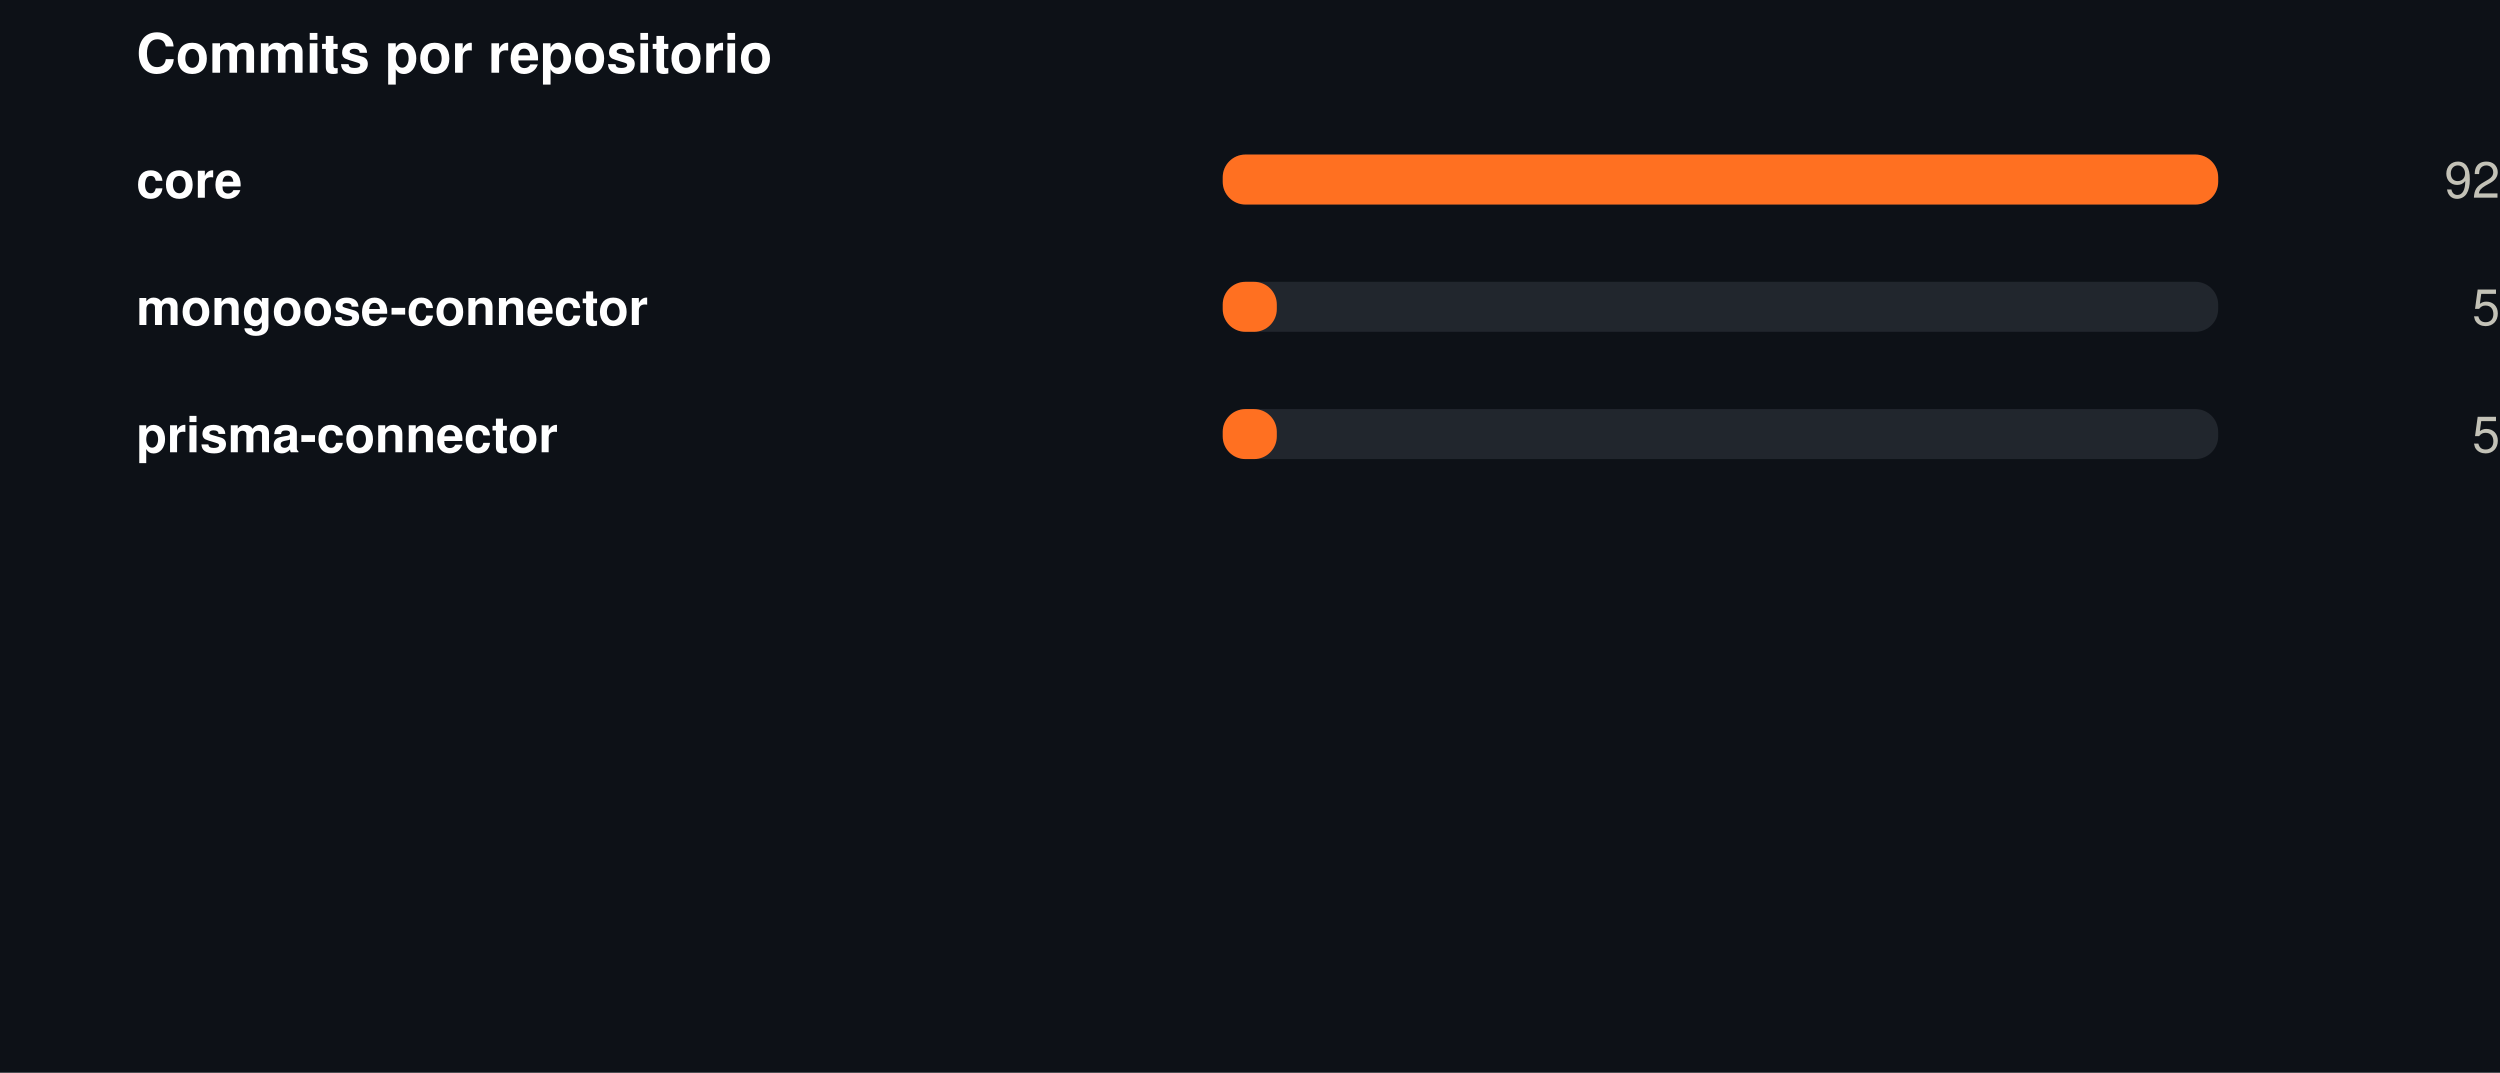
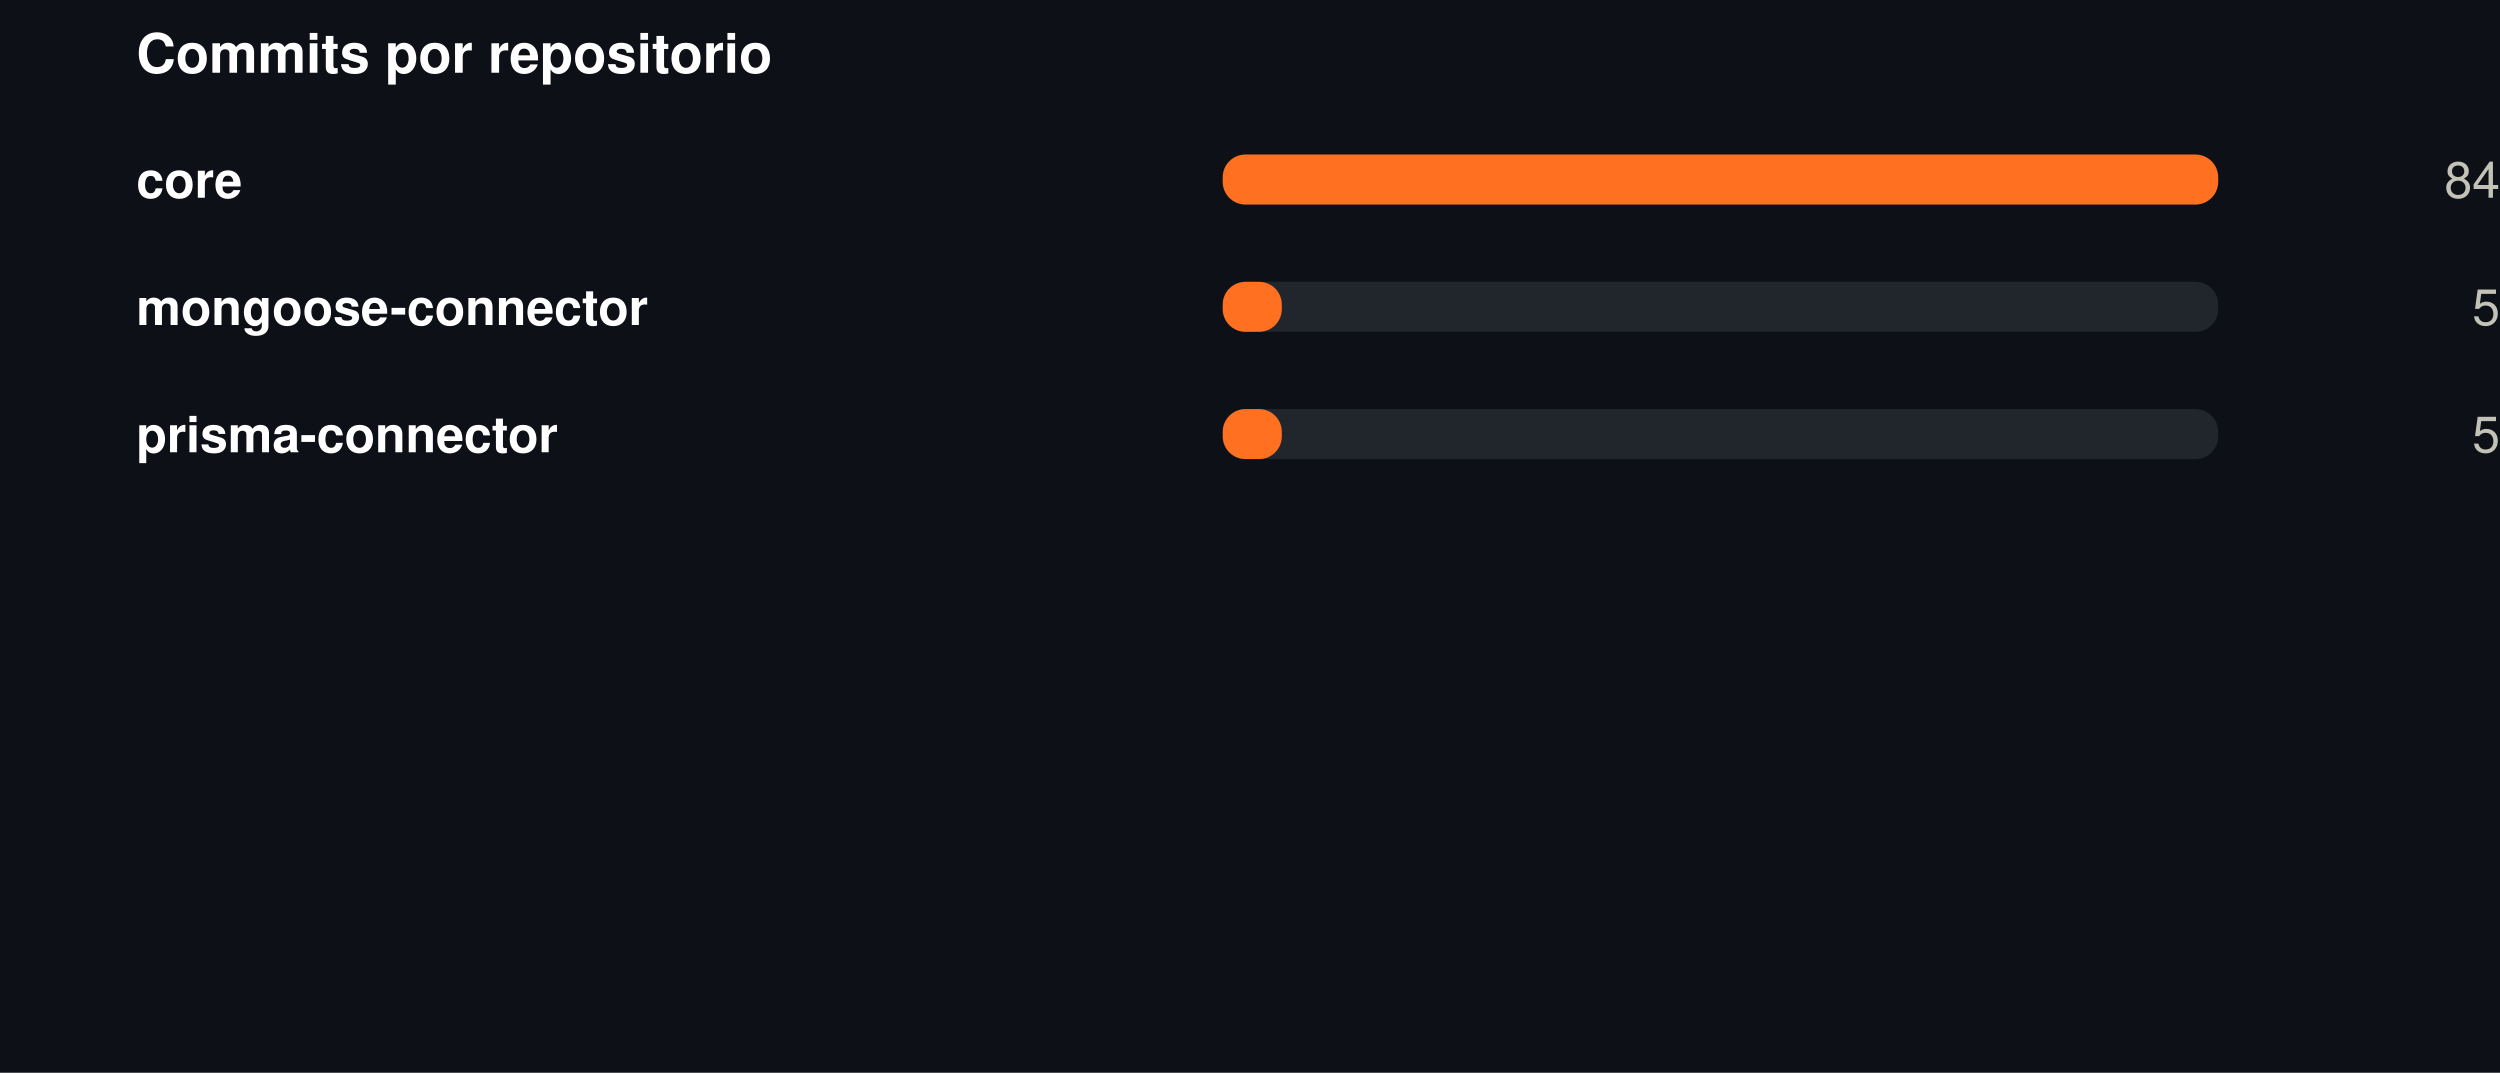
<svg xmlns="http://www.w3.org/2000/svg" width="550" height="236" viewBox="0 0 550 236" role="img">
  <rect width="550" height="236" fill="#0d1117" />
  <style>
@keyframes grow{from{transform:scaleX(0)}}
@keyframes rise{from{opacity:0;transform:translateY(9px)}}
@keyframes fade{from{opacity:0}}
@keyframes draw{to{stroke-dashoffset:0}}
.bar{transform-box:fill-box;transform-origin:left center;animation:grow .9s cubic-bezier(.22,1,.36,1) var(--d,0s) both}
.rise{animation:rise .7s cubic-bezier(.22,1,.36,1) var(--d,0s) both}
.fade{animation:fade .8s ease-out var(--d,0s) both}
.draw{animation:draw 1.7s ease-out .1s both}
@media (prefers-reduced-motion:reduce){
.bar,.rise,.fade,.draw{animation:none;transform:none;opacity:1;stroke-dashoffset:0}
}
</style>
  <g transform="translate(30,0)">
    <text x="0" y="16" font-family="-apple-system,BlinkMacSystemFont,'Segoe UI',Helvetica,Arial,sans-serif" font-size="12" font-weight="700" fill="#ffffff" text-anchor="start">Commits por repositorio</text>
    <text x="0" y="43.5" font-family="-apple-system,BlinkMacSystemFont,'Segoe UI',Helvetica,Arial,sans-serif" font-size="11" font-weight="600" fill="#ffffff" text-anchor="start">core</text>
    <rect x="239" y="34" width="219" height="11" rx="5" fill="#21262d" />
    <rect class="bar" style="--d:0.00s" x="239" y="34" width="219.0" height="11" rx="5" fill="#FF7021" />
    <g class="fade" style="--d:0.00s">
-       <text x="520" y="43.5" font-family="-apple-system,BlinkMacSystemFont,'Segoe UI',Helvetica,Arial,sans-serif" font-size="11" font-weight="400" fill="#c3c2b7" text-anchor="end">92</text>
+       <text x="520" y="43.5" font-family="-apple-system,BlinkMacSystemFont,'Segoe UI',Helvetica,Arial,sans-serif" font-size="11" font-weight="400" fill="#c3c2b7" text-anchor="end">84</text>
    </g>
    <text x="0" y="71.5" font-family="-apple-system,BlinkMacSystemFont,'Segoe UI',Helvetica,Arial,sans-serif" font-size="11" font-weight="600" fill="#ffffff" text-anchor="start">mongoose-connector</text>
    <rect x="239" y="62" width="219" height="11" rx="5" fill="#21262d" />
-     <rect class="bar" style="--d:0.07s" x="239" y="62" width="11.9" height="11" rx="5" fill="#FF7021" />
+     <rect class="bar" style="--d:0.07s" x="239" y="62" width="13.0" height="11" rx="5" fill="#FF7021" />
    <g class="fade" style="--d:0.07s">
      <text x="520" y="71.5" font-family="-apple-system,BlinkMacSystemFont,'Segoe UI',Helvetica,Arial,sans-serif" font-size="11" font-weight="400" fill="#c3c2b7" text-anchor="end">5</text>
    </g>
    <text x="0" y="99.5" font-family="-apple-system,BlinkMacSystemFont,'Segoe UI',Helvetica,Arial,sans-serif" font-size="11" font-weight="600" fill="#ffffff" text-anchor="start">prisma-connector</text>
    <rect x="239" y="90" width="219" height="11" rx="5" fill="#21262d" />
-     <rect class="bar" style="--d:0.14s" x="239" y="90" width="11.9" height="11" rx="5" fill="#FF7021" />
+     <rect class="bar" style="--d:0.14s" x="239" y="90" width="13.0" height="11" rx="5" fill="#FF7021" />
    <g class="fade" style="--d:0.14s">
      <text x="520" y="99.5" font-family="-apple-system,BlinkMacSystemFont,'Segoe UI',Helvetica,Arial,sans-serif" font-size="11" font-weight="400" fill="#c3c2b7" text-anchor="end">5</text>
    </g>
  </g>
</svg>
